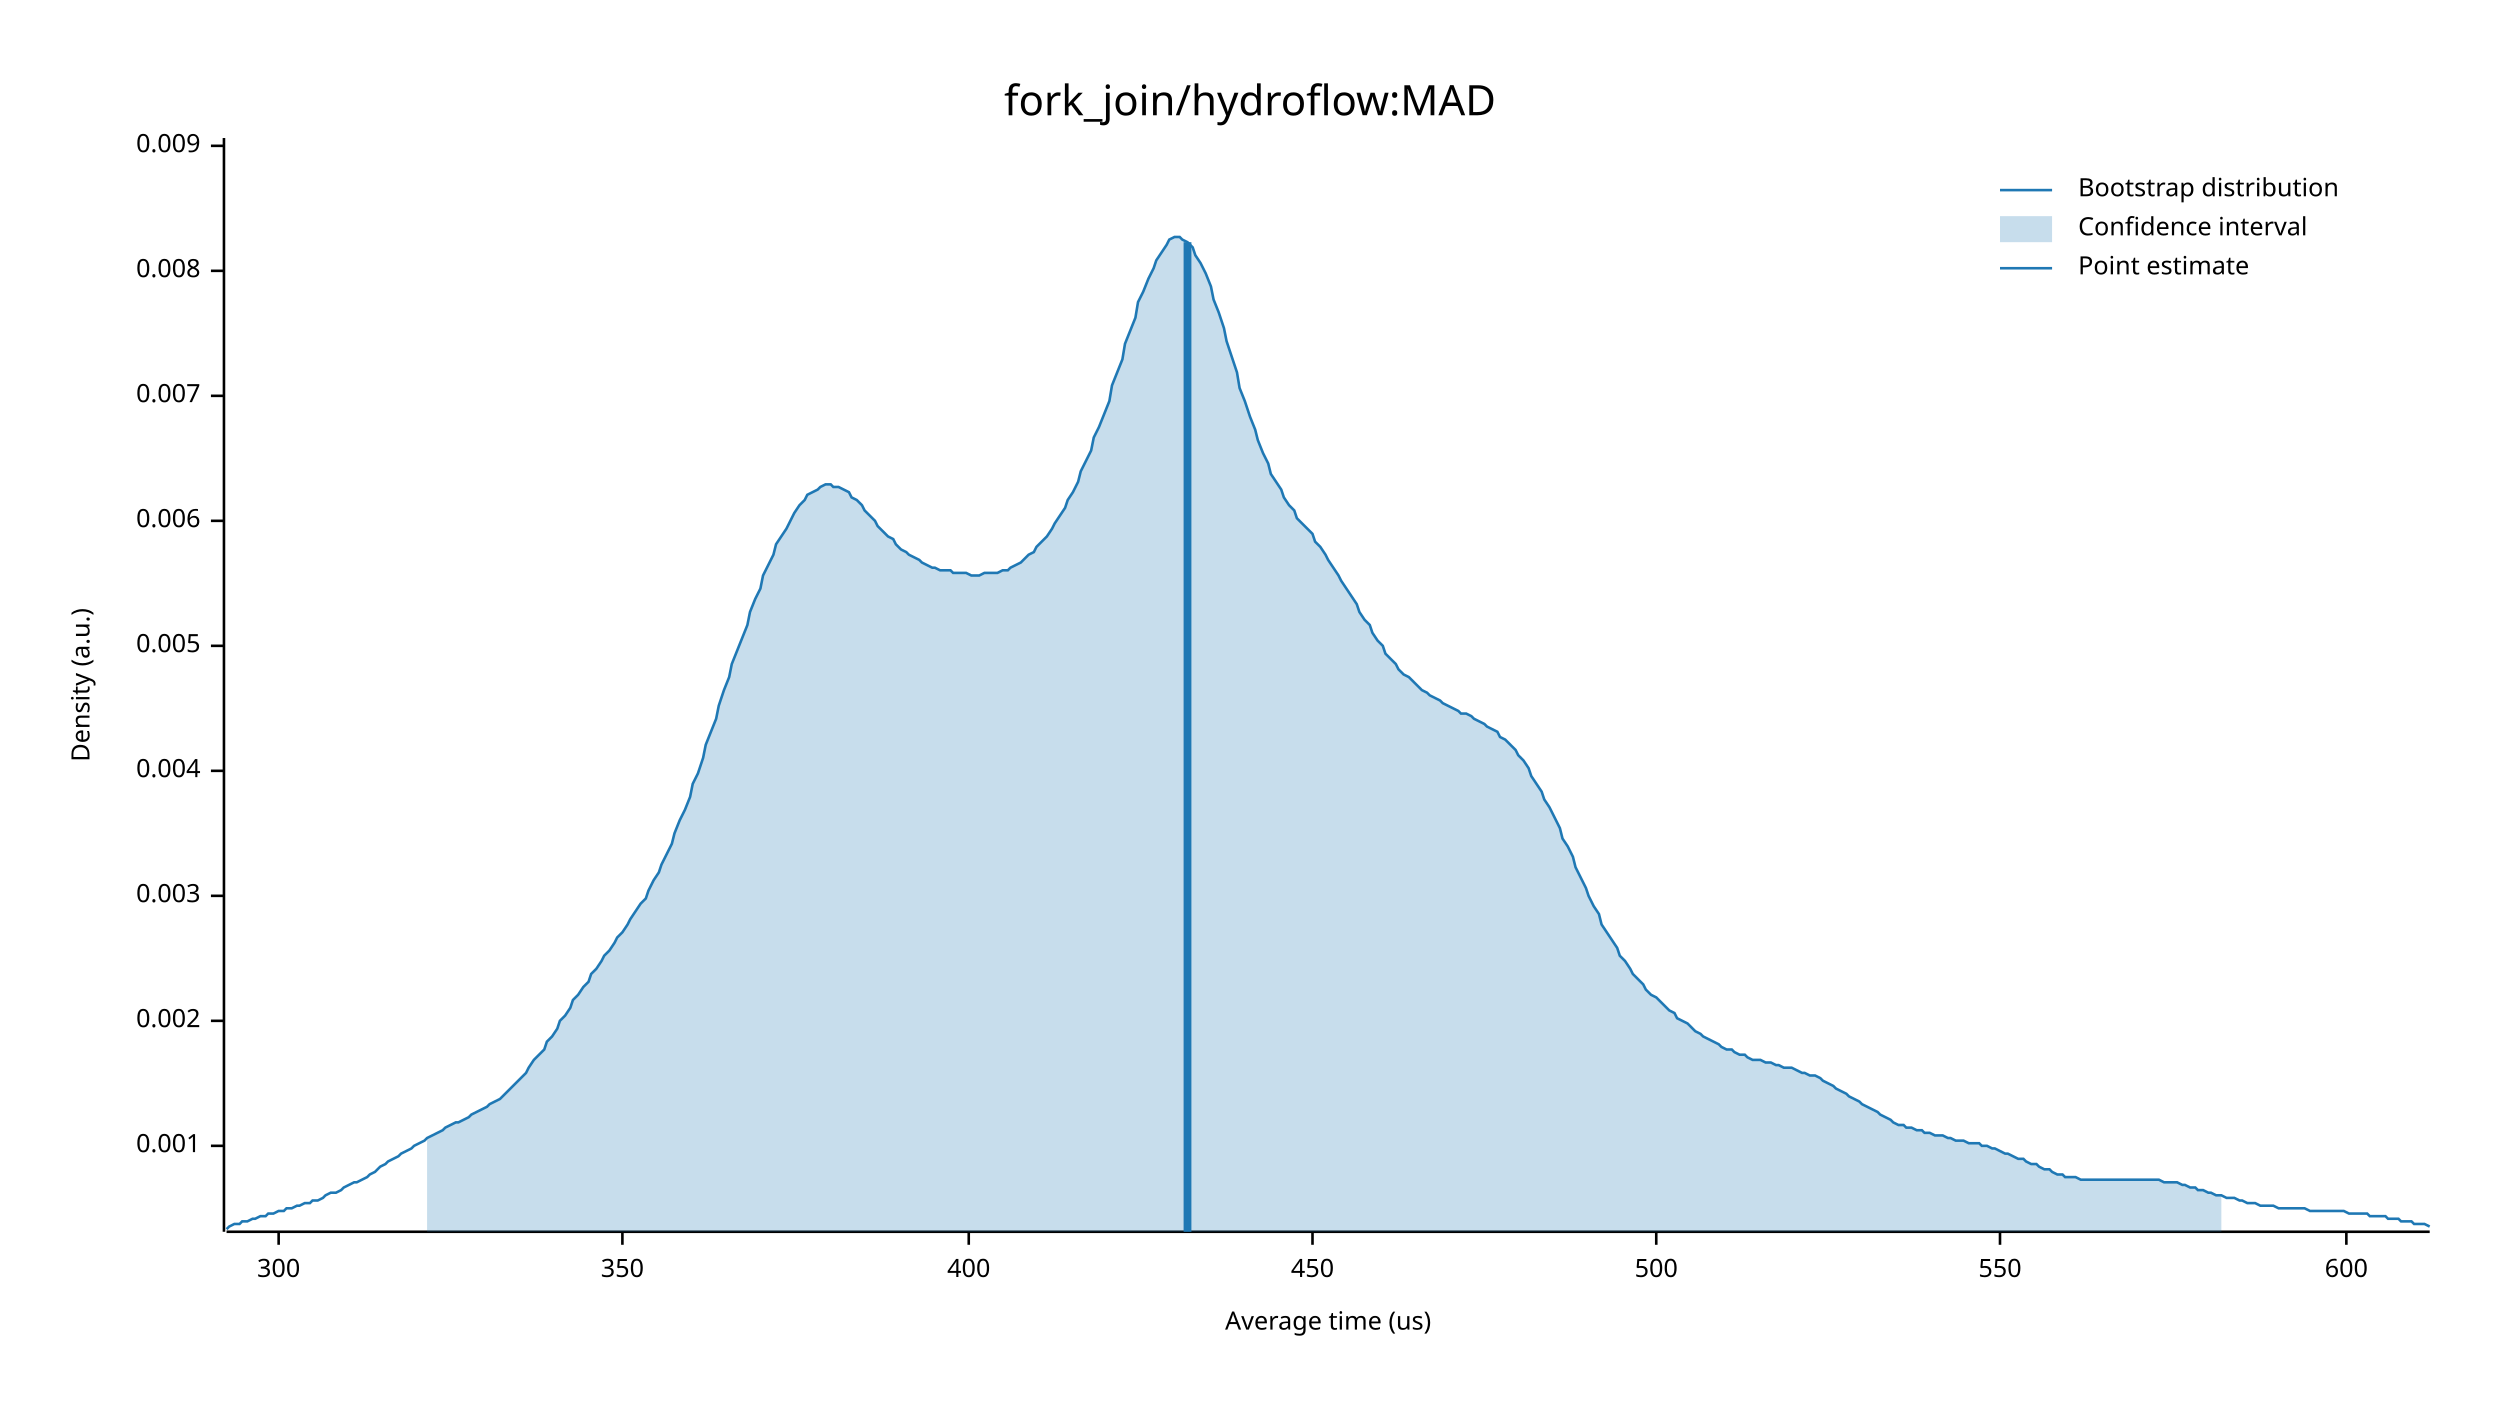
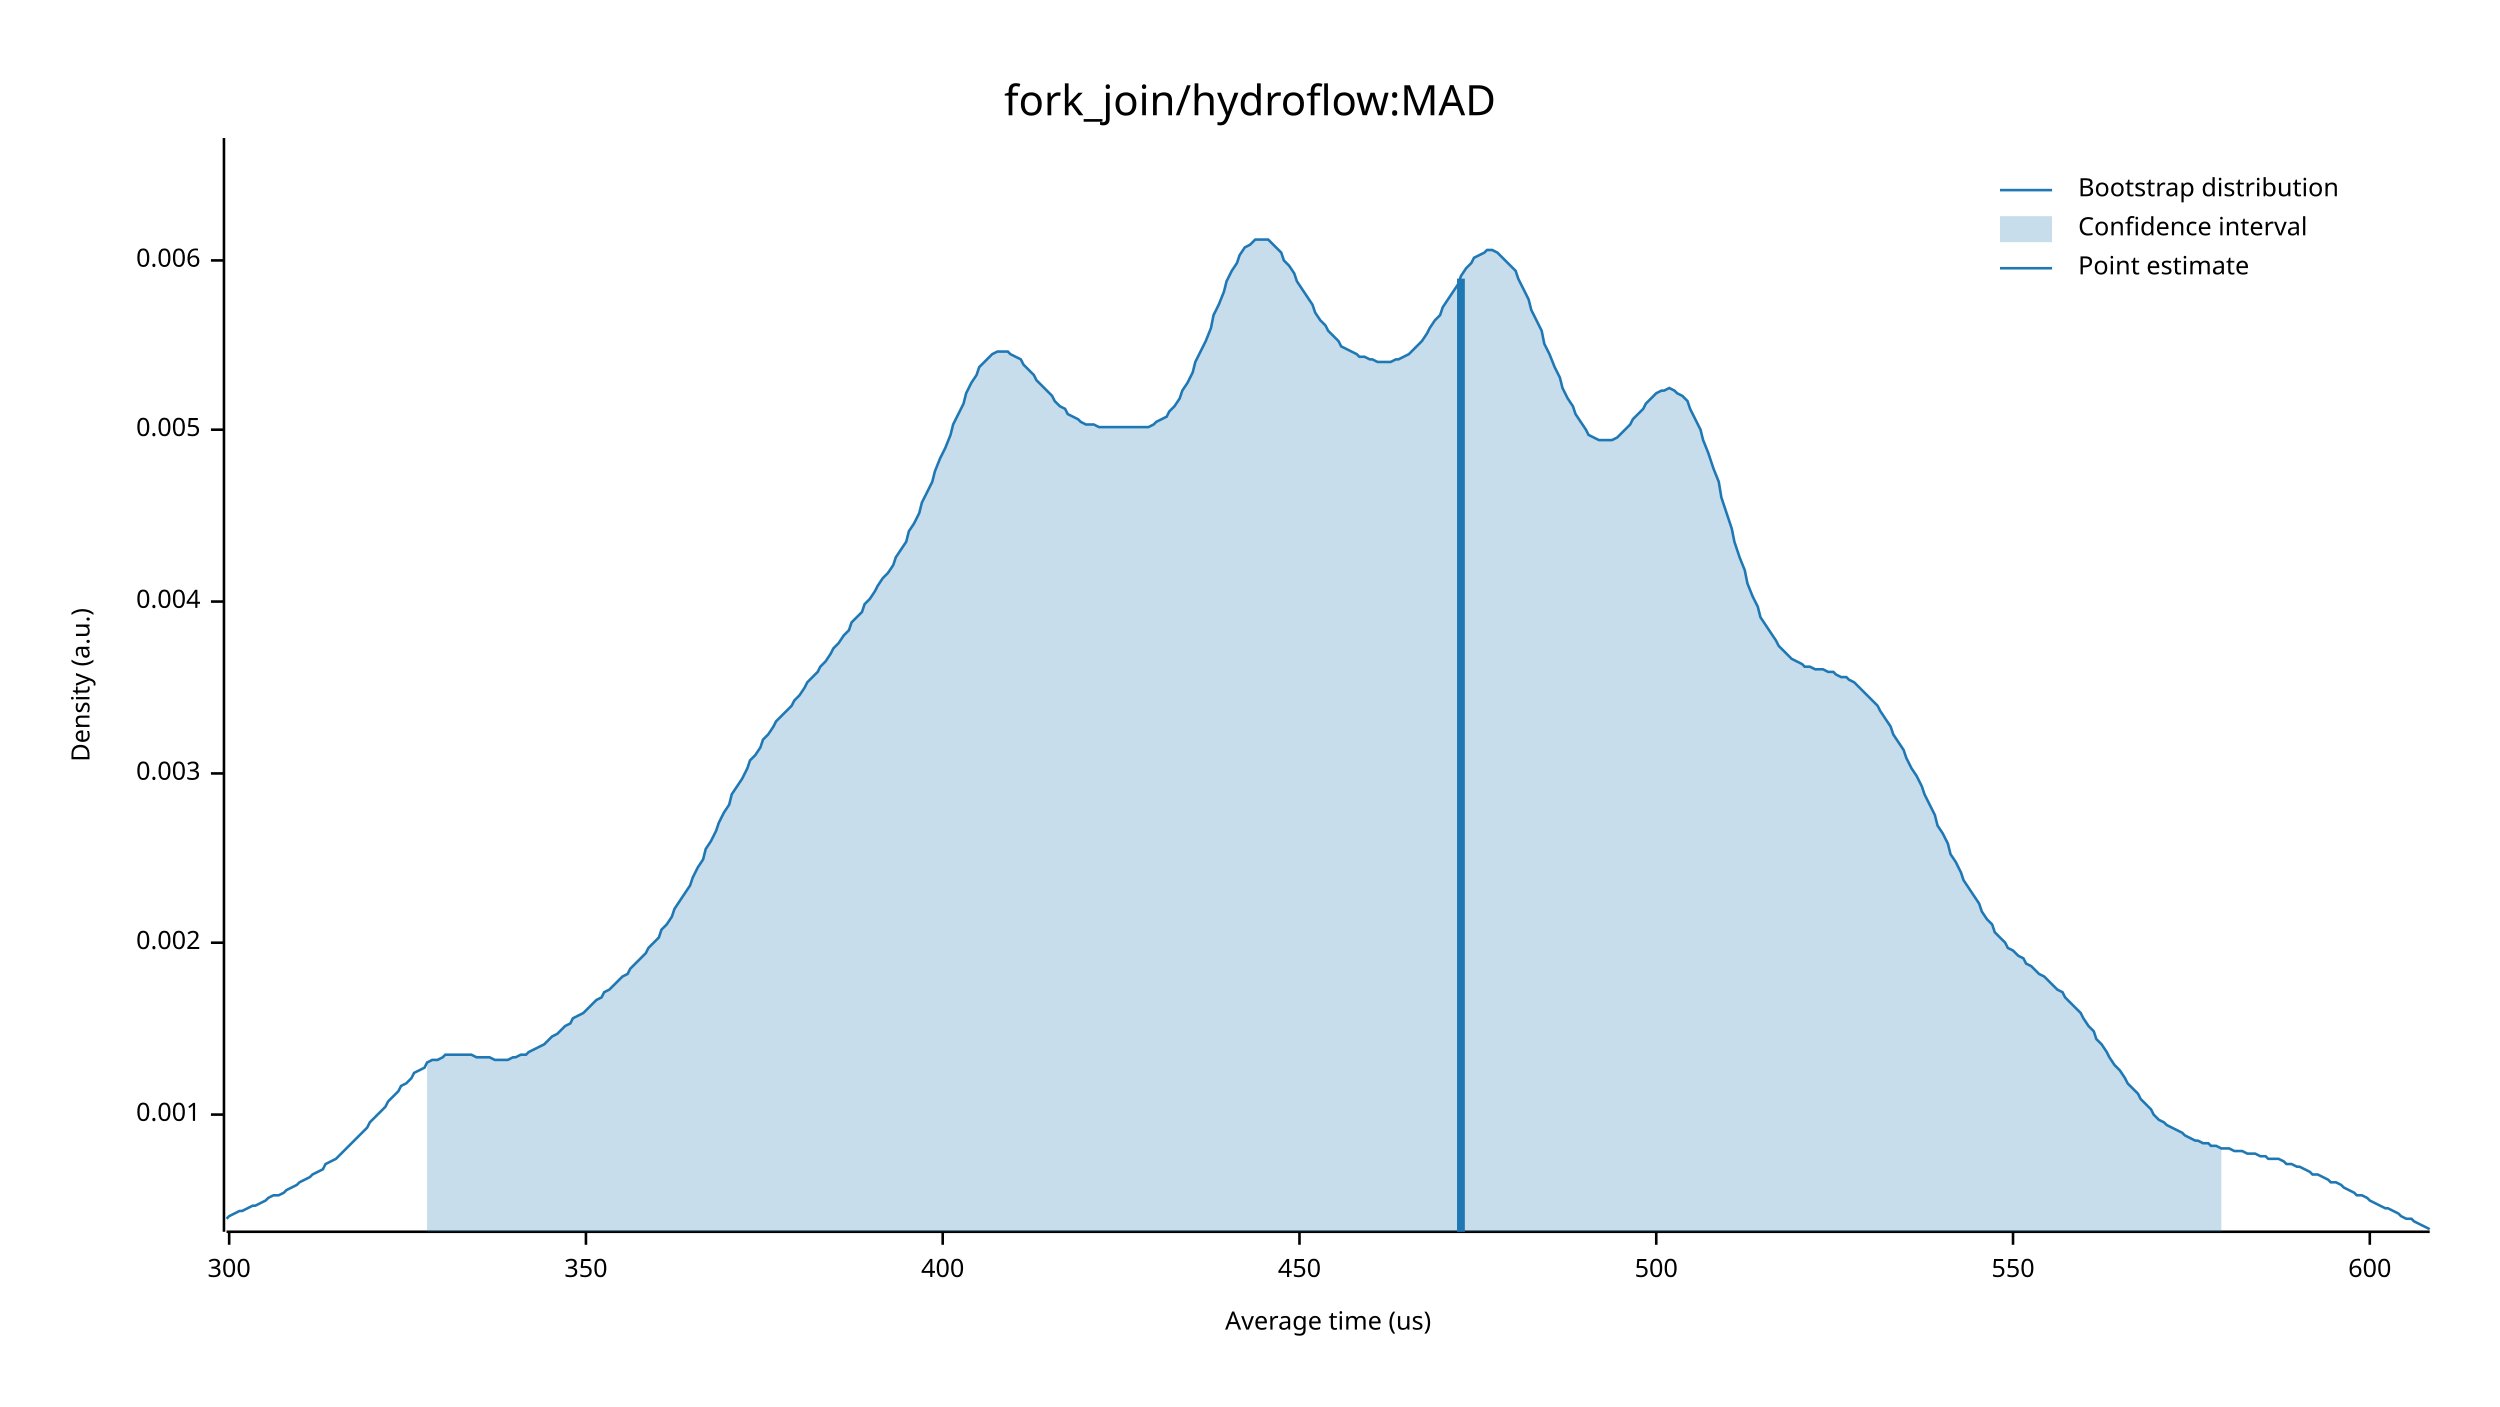
<svg xmlns="http://www.w3.org/2000/svg" width="960" height="540" viewBox="0 0 960 540">
  <text x="480" y="32" dy="0.76em" text-anchor="middle" font-family="sans-serif" font-size="16.129" opacity="1" fill="#000000">
fork_join/hydroflow:MAD
</text>
  <text x="27" y="263" dy="0.76em" text-anchor="middle" font-family="sans-serif" font-size="9.677" opacity="1" fill="#000000" transform="rotate(270, 27, 263)">
Density (a.u.)
</text>
  <text x="510" y="513" dy="-0.5ex" text-anchor="middle" font-family="sans-serif" font-size="9.677" opacity="1" fill="#000000">
Average time (us)
</text>
  <polyline fill="none" opacity="1" stroke="#000000" stroke-width="1" points="86,53 86,473 " />
-   <text x="77" y="440" dy="0.5ex" text-anchor="end" font-family="sans-serif" font-size="9.677" opacity="1" fill="#000000">
+   <text x="77" y="428" dy="0.5ex" text-anchor="end" font-family="sans-serif" font-size="9.677" opacity="1" fill="#000000">
0.001
</text>
-   <polyline fill="none" opacity="1" stroke="#000000" stroke-width="1" points="81,440 86,440 " />
-   <text x="77" y="392" dy="0.5ex" text-anchor="end" font-family="sans-serif" font-size="9.677" opacity="1" fill="#000000">
+   <polyline fill="none" opacity="1" stroke="#000000" stroke-width="1" points="81,428 86,428 " />
+   <text x="77" y="362" dy="0.5ex" text-anchor="end" font-family="sans-serif" font-size="9.677" opacity="1" fill="#000000">
0.002
</text>
-   <polyline fill="none" opacity="1" stroke="#000000" stroke-width="1" points="81,392 86,392 " />
-   <text x="77" y="344" dy="0.5ex" text-anchor="end" font-family="sans-serif" font-size="9.677" opacity="1" fill="#000000">
+   <polyline fill="none" opacity="1" stroke="#000000" stroke-width="1" points="81,362 86,362 " />
+   <text x="77" y="297" dy="0.5ex" text-anchor="end" font-family="sans-serif" font-size="9.677" opacity="1" fill="#000000">
0.003
</text>
-   <polyline fill="none" opacity="1" stroke="#000000" stroke-width="1" points="81,344 86,344 " />
-   <text x="77" y="296" dy="0.5ex" text-anchor="end" font-family="sans-serif" font-size="9.677" opacity="1" fill="#000000">
+   <polyline fill="none" opacity="1" stroke="#000000" stroke-width="1" points="81,297 86,297 " />
+   <text x="77" y="231" dy="0.5ex" text-anchor="end" font-family="sans-serif" font-size="9.677" opacity="1" fill="#000000">
0.004
</text>
-   <polyline fill="none" opacity="1" stroke="#000000" stroke-width="1" points="81,296 86,296 " />
-   <text x="77" y="248" dy="0.5ex" text-anchor="end" font-family="sans-serif" font-size="9.677" opacity="1" fill="#000000">
+   <polyline fill="none" opacity="1" stroke="#000000" stroke-width="1" points="81,231 86,231 " />
+   <text x="77" y="165" dy="0.5ex" text-anchor="end" font-family="sans-serif" font-size="9.677" opacity="1" fill="#000000">
0.005
</text>
-   <polyline fill="none" opacity="1" stroke="#000000" stroke-width="1" points="81,248 86,248 " />
-   <text x="77" y="200" dy="0.5ex" text-anchor="end" font-family="sans-serif" font-size="9.677" opacity="1" fill="#000000">
+   <polyline fill="none" opacity="1" stroke="#000000" stroke-width="1" points="81,165 86,165 " />
+   <text x="77" y="100" dy="0.5ex" text-anchor="end" font-family="sans-serif" font-size="9.677" opacity="1" fill="#000000">
0.006
</text>
-   <polyline fill="none" opacity="1" stroke="#000000" stroke-width="1" points="81,200 86,200 " />
-   <text x="77" y="152" dy="0.5ex" text-anchor="end" font-family="sans-serif" font-size="9.677" opacity="1" fill="#000000">
- 0.007
- </text>
-   <polyline fill="none" opacity="1" stroke="#000000" stroke-width="1" points="81,152 86,152 " />
-   <text x="77" y="104" dy="0.5ex" text-anchor="end" font-family="sans-serif" font-size="9.677" opacity="1" fill="#000000">
- 0.008
- </text>
-   <polyline fill="none" opacity="1" stroke="#000000" stroke-width="1" points="81,104 86,104 " />
-   <text x="77" y="56" dy="0.5ex" text-anchor="end" font-family="sans-serif" font-size="9.677" opacity="1" fill="#000000">
- 0.009
- </text>
-   <polyline fill="none" opacity="1" stroke="#000000" stroke-width="1" points="81,56 86,56 " />
+   <polyline fill="none" opacity="1" stroke="#000000" stroke-width="1" points="81,100 86,100 " />
  <polyline fill="none" opacity="1" stroke="#000000" stroke-width="1" points="87,473 933,473 " />
-   <text x="107" y="483" dy="0.76em" text-anchor="middle" font-family="sans-serif" font-size="9.677" opacity="1" fill="#000000">
+   <text x="88" y="483" dy="0.76em" text-anchor="middle" font-family="sans-serif" font-size="9.677" opacity="1" fill="#000000">
300
</text>
-   <polyline fill="none" opacity="1" stroke="#000000" stroke-width="1" points="107,473 107,478 " />
-   <text x="239" y="483" dy="0.76em" text-anchor="middle" font-family="sans-serif" font-size="9.677" opacity="1" fill="#000000">
+   <polyline fill="none" opacity="1" stroke="#000000" stroke-width="1" points="88,473 88,478 " />
+   <text x="225" y="483" dy="0.76em" text-anchor="middle" font-family="sans-serif" font-size="9.677" opacity="1" fill="#000000">
350
</text>
-   <polyline fill="none" opacity="1" stroke="#000000" stroke-width="1" points="239,473 239,478 " />
-   <text x="372" y="483" dy="0.76em" text-anchor="middle" font-family="sans-serif" font-size="9.677" opacity="1" fill="#000000">
+   <polyline fill="none" opacity="1" stroke="#000000" stroke-width="1" points="225,473 225,478 " />
+   <text x="362" y="483" dy="0.76em" text-anchor="middle" font-family="sans-serif" font-size="9.677" opacity="1" fill="#000000">
400
</text>
-   <polyline fill="none" opacity="1" stroke="#000000" stroke-width="1" points="372,473 372,478 " />
-   <text x="504" y="483" dy="0.76em" text-anchor="middle" font-family="sans-serif" font-size="9.677" opacity="1" fill="#000000">
+   <polyline fill="none" opacity="1" stroke="#000000" stroke-width="1" points="362,473 362,478 " />
+   <text x="499" y="483" dy="0.76em" text-anchor="middle" font-family="sans-serif" font-size="9.677" opacity="1" fill="#000000">
450
</text>
-   <polyline fill="none" opacity="1" stroke="#000000" stroke-width="1" points="504,473 504,478 " />
+   <polyline fill="none" opacity="1" stroke="#000000" stroke-width="1" points="499,473 499,478 " />
  <text x="636" y="483" dy="0.76em" text-anchor="middle" font-family="sans-serif" font-size="9.677" opacity="1" fill="#000000">
500
</text>
  <polyline fill="none" opacity="1" stroke="#000000" stroke-width="1" points="636,473 636,478 " />
-   <text x="768" y="483" dy="0.76em" text-anchor="middle" font-family="sans-serif" font-size="9.677" opacity="1" fill="#000000">
+   <text x="773" y="483" dy="0.76em" text-anchor="middle" font-family="sans-serif" font-size="9.677" opacity="1" fill="#000000">
550
</text>
-   <polyline fill="none" opacity="1" stroke="#000000" stroke-width="1" points="768,473 768,478 " />
-   <text x="901" y="483" dy="0.76em" text-anchor="middle" font-family="sans-serif" font-size="9.677" opacity="1" fill="#000000">
+   <polyline fill="none" opacity="1" stroke="#000000" stroke-width="1" points="773,473 773,478 " />
+   <text x="910" y="483" dy="0.76em" text-anchor="middle" font-family="sans-serif" font-size="9.677" opacity="1" fill="#000000">
600
</text>
-   <polyline fill="none" opacity="1" stroke="#000000" stroke-width="1" points="901,473 901,478 " />
-   <polyline fill="none" opacity="1" stroke="#1F78B4" stroke-width="1" points="87,472 88,471 90,470 92,470 93,469 95,469 97,468 98,468 100,467 102,467 103,466 105,466 107,465 109,465 110,464 112,464 114,463 115,463 117,462 119,462 120,461 122,461 124,460 125,459 127,458 129,458 131,457 132,456 134,455 136,454 137,454 139,453 141,452 142,451 144,450 146,448 148,447 149,446 151,445 153,444 154,443 156,442 158,441 159,440 161,439 163,438 164,437 166,436 168,435 170,434 171,433 173,432 175,431 176,431 178,430 180,429 181,428 183,427 185,426 187,425 188,424 190,423 192,422 193,421 195,419 197,417 198,416 200,414 202,412 203,410 205,407 207,405 209,403 210,400 212,398 214,395 215,392 217,390 219,387 220,384 222,382 224,379 226,377 227,374 229,372 231,369 232,367 234,365 236,362 237,360 239,358 241,355 242,353 244,350 246,347 248,345 249,342 251,338 253,335 254,332 256,328 258,324 259,320 261,315 263,311 265,306 266,301 268,297 270,291 271,286 273,281 275,276 276,271 278,265 280,260 281,255 283,250 285,245 287,240 288,235 290,230 292,226 293,221 295,217 297,213 298,209 300,206 302,203 304,199 305,197 307,194 309,192 310,190 312,189 314,188 315,187 317,186 319,186 320,187 322,187 324,188 326,189 327,191 329,192 331,194 332,196 334,198 336,200 337,202 339,204 341,206 343,207 344,209 346,211 348,212 349,213 351,214 353,215 354,216 356,217 358,218 359,218 361,219 363,219 365,219 366,220 368,220 370,220 371,220 373,221 375,221 376,221 378,220 380,220 381,220 383,220 385,219 387,219 388,218 390,217 392,216 393,215 395,213 397,212 398,210 400,208 402,206 404,203 405,201 407,198 409,195 410,192 412,189 414,185 415,181 417,177 419,173 420,168 422,164 424,159 426,154 427,148 429,143 431,138 432,132 434,127 436,122 437,116 439,112 441,107 443,103 444,100 446,97 448,94 449,92 451,91 453,91 454,92 456,93 458,95 459,98 461,101 463,105 465,110 466,115 468,120 470,126 471,131 473,137 475,143 476,149 478,154 480,160 482,165 483,169 485,174 487,178 488,182 490,185 492,188 493,191 495,194 497,196 498,199 500,201 502,203 504,205 505,208 507,210 509,213 510,215 512,218 514,221 515,223 517,226 519,229 521,232 522,235 524,238 526,240 527,243 529,246 531,248 532,251 534,253 536,255 537,257 539,259 541,260 543,262 544,263 546,265 548,266 549,267 551,268 553,269 554,270 556,271 558,272 560,273 561,274 563,274 565,275 566,276 568,277 570,278 571,279 573,280 575,281 576,283 578,284 580,286 582,288 583,290 585,292 587,295 588,298 590,301 592,304 593,307 595,310 597,314 599,318 600,322 602,325 604,329 605,333 607,337 609,341 610,344 612,348 614,351 615,355 617,358 619,361 621,364 622,367 624,369 626,372 627,374 629,376 631,378 632,380 634,382 636,383 638,385 639,386 641,388 643,389 644,391 646,392 648,393 649,394 651,396 653,397 654,398 656,399 658,400 660,401 661,402 663,403 665,403 666,404 668,405 670,405 671,406 673,407 675,407 676,407 678,408 680,408 682,409 683,409 685,410 687,410 688,410 690,411 692,412 693,412 695,413 697,413 699,414 700,415 702,416 704,417 705,418 707,419 709,420 710,421 712,422 714,423 715,424 717,425 719,426 721,427 722,428 724,429 726,430 727,431 729,432 731,432 732,433 734,433 736,434 738,434 739,435 741,435 743,436 744,436 746,436 748,437 749,437 751,438 753,438 754,438 756,439 758,439 760,439 761,440 763,440 765,441 766,441 768,442 770,443 771,443 773,444 775,445 777,445 778,446 780,447 782,447 783,448 785,449 787,449 788,450 790,451 792,451 793,452 795,452 797,452 799,453 800,453 802,453 804,453 805,453 807,453 809,453 810,453 812,453 814,453 816,453 817,453 819,453 821,453 822,453 824,453 826,453 827,453 829,453 831,454 832,454 834,454 836,454 838,455 839,455 841,456 843,456 844,457 846,457 848,458 849,458 851,459 853,459 855,460 856,460 858,460 860,461 861,461 863,462 865,462 866,462 868,463 870,463 871,463 873,463 875,464 877,464 878,464 880,464 882,464 883,464 885,464 887,465 888,465 890,465 892,465 894,465 895,465 897,465 899,465 900,465 902,466 904,466 905,466 907,466 909,466 910,467 912,467 914,467 916,467 917,468 919,468 921,468 922,469 924,469 926,469 927,470 929,470 931,470 933,471 " />
-   <polygon opacity="0.25" fill="#1F78B4" points="164,437 166,436 168,435 170,434 171,433 173,432 175,431 176,431 178,430 180,429 181,428 183,427 185,426 187,425 188,424 190,423 192,422 193,421 195,419 197,417 198,416 200,414 202,412 203,410 205,407 207,405 209,403 210,400 212,398 214,395 215,392 217,390 219,387 220,384 222,382 224,379 226,377 227,374 229,372 231,369 232,367 234,365 236,362 237,360 239,358 241,355 242,353 244,350 246,347 248,345 249,342 251,338 253,335 254,332 256,328 258,324 259,320 261,315 263,311 265,306 266,301 268,297 270,291 271,286 273,281 275,276 276,271 278,265 280,260 281,255 283,250 285,245 287,240 288,235 290,230 292,226 293,221 295,217 297,213 298,209 300,206 302,203 304,199 305,197 307,194 309,192 310,190 312,189 314,188 315,187 317,186 319,186 320,187 322,187 324,188 326,189 327,191 329,192 331,194 332,196 334,198 336,200 337,202 339,204 341,206 343,207 344,209 346,211 348,212 349,213 351,214 353,215 354,216 356,217 358,218 359,218 361,219 363,219 365,219 366,220 368,220 370,220 371,220 373,221 375,221 376,221 378,220 380,220 381,220 383,220 385,219 387,219 388,218 390,217 392,216 393,215 395,213 397,212 398,210 400,208 402,206 404,203 405,201 407,198 409,195 410,192 412,189 414,185 415,181 417,177 419,173 420,168 422,164 424,159 426,154 427,148 429,143 431,138 432,132 434,127 436,122 437,116 439,112 441,107 443,103 444,100 446,97 448,94 449,92 451,91 453,91 454,92 456,93 458,95 459,98 461,101 463,105 465,110 466,115 468,120 470,126 471,131 473,137 475,143 476,149 478,154 480,160 482,165 483,169 485,174 487,178 488,182 490,185 492,188 493,191 495,194 497,196 498,199 500,201 502,203 504,205 505,208 507,210 509,213 510,215 512,218 514,221 515,223 517,226 519,229 521,232 522,235 524,238 526,240 527,243 529,246 531,248 532,251 534,253 536,255 537,257 539,259 541,260 543,262 544,263 546,265 548,266 549,267 551,268 553,269 554,270 556,271 558,272 560,273 561,274 563,274 565,275 566,276 568,277 570,278 571,279 573,280 575,281 576,283 578,284 580,286 582,288 583,290 585,292 587,295 588,298 590,301 592,304 593,307 595,310 597,314 599,318 600,322 602,325 604,329 605,333 607,337 609,341 610,344 612,348 614,351 615,355 617,358 619,361 621,364 622,367 624,369 626,372 627,374 629,376 631,378 632,380 634,382 636,383 638,385 639,386 641,388 643,389 644,391 646,392 648,393 649,394 651,396 653,397 654,398 656,399 658,400 660,401 661,402 663,403 665,403 666,404 668,405 670,405 671,406 673,407 675,407 676,407 678,408 680,408 682,409 683,409 685,410 687,410 688,410 690,411 692,412 693,412 695,413 697,413 699,414 700,415 702,416 704,417 705,418 707,419 709,420 710,421 712,422 714,423 715,424 717,425 719,426 721,427 722,428 724,429 726,430 727,431 729,432 731,432 732,433 734,433 736,434 738,434 739,435 741,435 743,436 744,436 746,436 748,437 749,437 751,438 753,438 754,438 756,439 758,439 760,439 761,440 763,440 765,441 766,441 768,442 770,443 771,443 773,444 775,445 777,445 778,446 780,447 782,447 783,448 785,449 787,449 788,450 790,451 792,451 793,452 795,452 797,452 799,453 800,453 802,453 804,453 805,453 807,453 809,453 810,453 812,453 814,453 816,453 817,453 819,453 821,453 822,453 824,453 826,453 827,453 829,453 831,454 832,454 834,454 836,454 838,455 839,455 841,456 843,456 844,457 846,457 848,458 849,458 851,459 853,459 853,473 164,473 " />
-   <polyline fill="none" opacity="1" stroke="#1F78B4" stroke-width="3" points="456,473 456,93 " />
+   <polyline fill="none" opacity="1" stroke="#000000" stroke-width="1" points="910,473 910,478 " />
+   <polyline fill="none" opacity="1" stroke="#1F78B4" stroke-width="1" points="87,468 88,467 90,466 92,465 93,465 95,464 97,463 98,463 100,462 102,461 103,460 105,459 107,459 109,458 110,457 112,456 114,455 115,454 117,453 119,452 120,451 122,450 124,449 125,447 127,446 129,445 131,443 132,442 134,440 136,438 137,437 139,435 141,433 142,431 144,429 146,427 148,425 149,423 151,421 153,419 154,417 156,416 158,414 159,412 161,411 163,410 164,408 166,407 168,407 170,406 171,405 173,405 175,405 176,405 178,405 180,405 181,405 183,406 185,406 187,406 188,406 190,407 192,407 193,407 195,407 197,406 198,406 200,405 202,405 203,404 205,403 207,402 209,401 210,400 212,398 214,397 215,396 217,394 219,393 220,391 222,390 224,389 226,387 227,386 229,384 231,383 232,381 234,380 236,378 237,377 239,375 241,374 242,372 244,370 246,368 248,366 249,364 251,362 253,360 254,357 256,355 258,352 259,349 261,346 263,343 265,340 266,337 268,333 270,330 271,326 273,323 275,319 276,316 278,312 280,309 281,305 283,302 285,299 287,295 288,292 290,290 292,287 293,284 295,282 297,279 298,277 300,275 302,273 304,271 305,269 307,267 309,264 310,262 312,260 314,258 315,256 317,254 319,251 320,249 322,247 324,244 326,242 327,239 329,237 331,235 332,232 334,230 336,227 337,225 339,222 341,220 343,217 344,214 346,211 348,208 349,204 351,201 353,197 354,193 356,189 358,185 359,181 361,176 363,172 365,167 366,163 368,159 370,155 371,151 373,147 375,144 376,141 378,139 380,137 381,136 383,135 385,135 387,135 388,136 390,137 392,138 393,140 395,142 397,144 398,146 400,148 402,150 404,152 405,154 407,156 409,157 410,159 412,160 414,161 415,162 417,163 419,163 420,163 422,164 424,164 426,164 427,164 429,164 431,164 432,164 434,164 436,164 437,164 439,164 441,164 443,163 444,162 446,161 448,160 449,158 451,156 453,153 454,150 456,147 458,143 459,139 461,135 463,131 465,126 466,121 468,117 470,112 471,108 473,104 475,101 476,98 478,95 480,94 482,92 483,92 485,92 487,92 488,93 490,95 492,97 493,100 495,102 497,105 498,108 500,111 502,114 504,117 505,120 507,123 509,125 510,127 512,129 514,131 515,133 517,134 519,135 521,136 522,137 524,137 526,138 527,138 529,139 531,139 532,139 534,139 536,138 537,138 539,137 541,136 543,134 544,133 546,131 548,128 549,126 551,123 553,121 554,118 556,115 558,112 560,109 561,106 563,103 565,101 566,99 568,98 570,97 571,96 573,96 575,97 576,98 578,100 580,102 582,104 583,107 585,111 587,115 588,119 590,123 592,127 593,132 595,136 597,141 599,145 600,149 602,153 604,156 605,159 607,162 609,165 610,167 612,168 614,169 615,169 617,169 619,169 621,168 622,167 624,165 626,163 627,161 629,159 631,157 632,155 634,153 636,151 638,150 639,150 641,149 643,150 644,151 646,152 648,154 649,157 651,161 653,165 654,169 656,174 658,180 660,185 661,191 663,197 665,203 666,208 668,214 670,219 671,224 673,229 675,233 676,237 678,240 680,243 682,246 683,248 685,250 687,252 688,253 690,254 692,255 693,256 695,256 697,257 699,257 700,257 702,258 704,258 705,259 707,260 709,260 710,261 712,262 714,264 715,265 717,267 719,269 721,271 722,273 724,276 726,279 727,282 729,285 731,288 732,291 734,295 736,298 738,302 739,305 741,309 743,313 744,317 746,320 748,324 749,328 751,331 753,335 754,338 756,341 758,344 760,347 761,350 763,353 765,355 766,358 768,360 770,362 771,364 773,365 775,367 777,368 778,370 780,371 782,373 783,374 785,375 787,377 788,378 790,380 792,381 793,383 795,385 797,387 799,389 800,391 802,394 804,396 805,399 807,401 809,404 810,406 812,409 814,411 816,414 817,416 819,418 821,420 822,422 824,424 826,426 827,428 829,430 831,431 832,432 834,433 836,434 838,435 839,436 841,437 843,438 844,438 846,439 848,439 849,440 851,440 853,441 855,441 856,441 858,442 860,442 861,442 863,443 865,443 866,443 868,444 870,444 871,445 873,445 875,445 877,446 878,447 880,447 882,448 883,448 885,449 887,450 888,451 890,451 892,452 894,453 895,454 897,454 899,455 900,456 902,457 904,458 905,459 907,459 909,460 910,461 912,462 914,463 916,464 917,464 919,465 921,466 922,467 924,468 926,468 927,469 929,470 931,471 933,472 " />
+   <polygon opacity="0.25" fill="#1F78B4" points="164,408 166,407 168,407 170,406 171,405 173,405 175,405 176,405 178,405 180,405 181,405 183,406 185,406 187,406 188,406 190,407 192,407 193,407 195,407 197,406 198,406 200,405 202,405 203,404 205,403 207,402 209,401 210,400 212,398 214,397 215,396 217,394 219,393 220,391 222,390 224,389 226,387 227,386 229,384 231,383 232,381 234,380 236,378 237,377 239,375 241,374 242,372 244,370 246,368 248,366 249,364 251,362 253,360 254,357 256,355 258,352 259,349 261,346 263,343 265,340 266,337 268,333 270,330 271,326 273,323 275,319 276,316 278,312 280,309 281,305 283,302 285,299 287,295 288,292 290,290 292,287 293,284 295,282 297,279 298,277 300,275 302,273 304,271 305,269 307,267 309,264 310,262 312,260 314,258 315,256 317,254 319,251 320,249 322,247 324,244 326,242 327,239 329,237 331,235 332,232 334,230 336,227 337,225 339,222 341,220 343,217 344,214 346,211 348,208 349,204 351,201 353,197 354,193 356,189 358,185 359,181 361,176 363,172 365,167 366,163 368,159 370,155 371,151 373,147 375,144 376,141 378,139 380,137 381,136 383,135 385,135 387,135 388,136 390,137 392,138 393,140 395,142 397,144 398,146 400,148 402,150 404,152 405,154 407,156 409,157 410,159 412,160 414,161 415,162 417,163 419,163 420,163 422,164 424,164 426,164 427,164 429,164 431,164 432,164 434,164 436,164 437,164 439,164 441,164 443,163 444,162 446,161 448,160 449,158 451,156 453,153 454,150 456,147 458,143 459,139 461,135 463,131 465,126 466,121 468,117 470,112 471,108 473,104 475,101 476,98 478,95 480,94 482,92 483,92 485,92 487,92 488,93 490,95 492,97 493,100 495,102 497,105 498,108 500,111 502,114 504,117 505,120 507,123 509,125 510,127 512,129 514,131 515,133 517,134 519,135 521,136 522,137 524,137 526,138 527,138 529,139 531,139 532,139 534,139 536,138 537,138 539,137 541,136 543,134 544,133 546,131 548,128 549,126 551,123 553,121 554,118 556,115 558,112 560,109 561,106 563,103 565,101 566,99 568,98 570,97 571,96 573,96 575,97 576,98 578,100 580,102 582,104 583,107 585,111 587,115 588,119 590,123 592,127 593,132 595,136 597,141 599,145 600,149 602,153 604,156 605,159 607,162 609,165 610,167 612,168 614,169 615,169 617,169 619,169 621,168 622,167 624,165 626,163 627,161 629,159 631,157 632,155 634,153 636,151 638,150 639,150 641,149 643,150 644,151 646,152 648,154 649,157 651,161 653,165 654,169 656,174 658,180 660,185 661,191 663,197 665,203 666,208 668,214 670,219 671,224 673,229 675,233 676,237 678,240 680,243 682,246 683,248 685,250 687,252 688,253 690,254 692,255 693,256 695,256 697,257 699,257 700,257 702,258 704,258 705,259 707,260 709,260 710,261 712,262 714,264 715,265 717,267 719,269 721,271 722,273 724,276 726,279 727,282 729,285 731,288 732,291 734,295 736,298 738,302 739,305 741,309 743,313 744,317 746,320 748,324 749,328 751,331 753,335 754,338 756,341 758,344 760,347 761,350 763,353 765,355 766,358 768,360 770,362 771,364 773,365 775,367 777,368 778,370 780,371 782,373 783,374 785,375 787,377 788,378 790,380 792,381 793,383 795,385 797,387 799,389 800,391 802,394 804,396 805,399 807,401 809,404 810,406 812,409 814,411 816,414 817,416 819,418 821,420 822,422 824,424 826,426 827,428 829,430 831,431 832,432 834,433 836,434 838,435 839,436 841,437 843,438 844,438 846,439 848,439 849,440 851,440 853,441 853,473 164,473 " />
+   <polyline fill="none" opacity="1" stroke="#1F78B4" stroke-width="3" points="561,473 561,107 " />
  <text x="798" y="68" dy="0.76em" text-anchor="start" font-family="sans-serif" font-size="9.677" opacity="1" fill="#000000">
Bootstrap distribution
</text>
  <text x="798" y="83" dy="0.76em" text-anchor="start" font-family="sans-serif" font-size="9.677" opacity="1" fill="#000000">
Confidence interval
</text>
  <text x="798" y="98" dy="0.76em" text-anchor="start" font-family="sans-serif" font-size="9.677" opacity="1" fill="#000000">
Point estimate
</text>
  <polyline fill="none" opacity="1" stroke="#1F78B4" stroke-width="1" points="768,73 788,73 " />
  <rect x="768" y="83" width="20" height="10" opacity="0.25" fill="#1F78B4" stroke="none" />
  <polyline fill="none" opacity="1" stroke="#1F78B4" stroke-width="1" points="768,103 788,103 " />
</svg>
